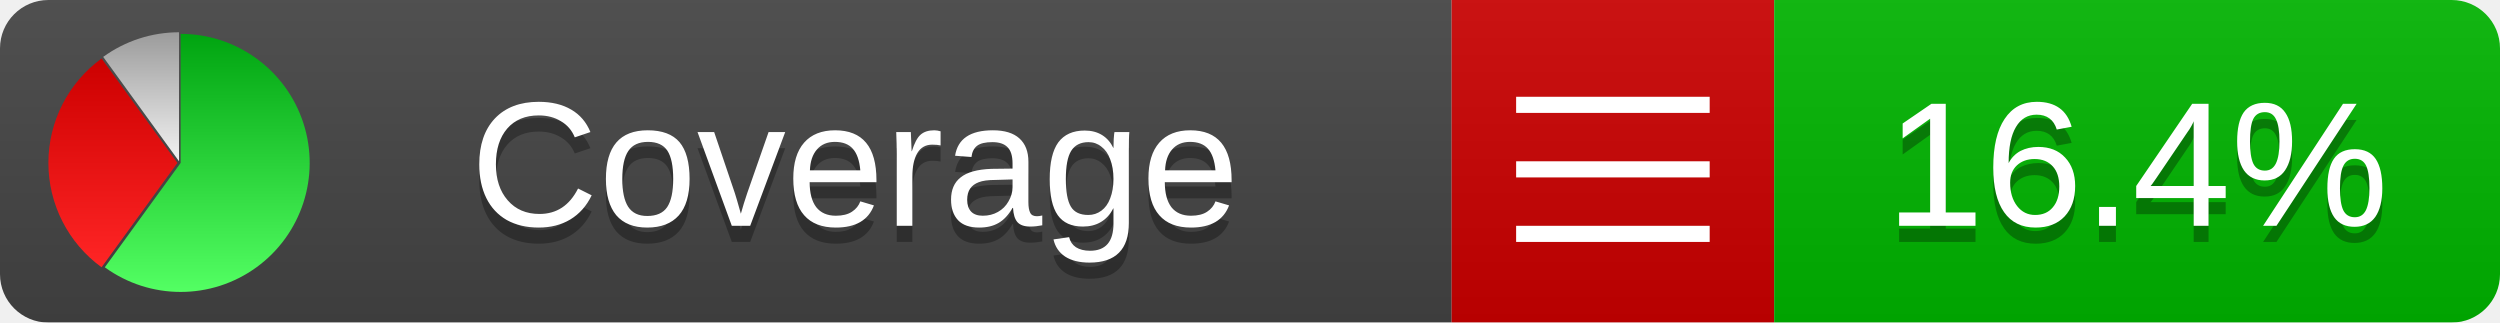
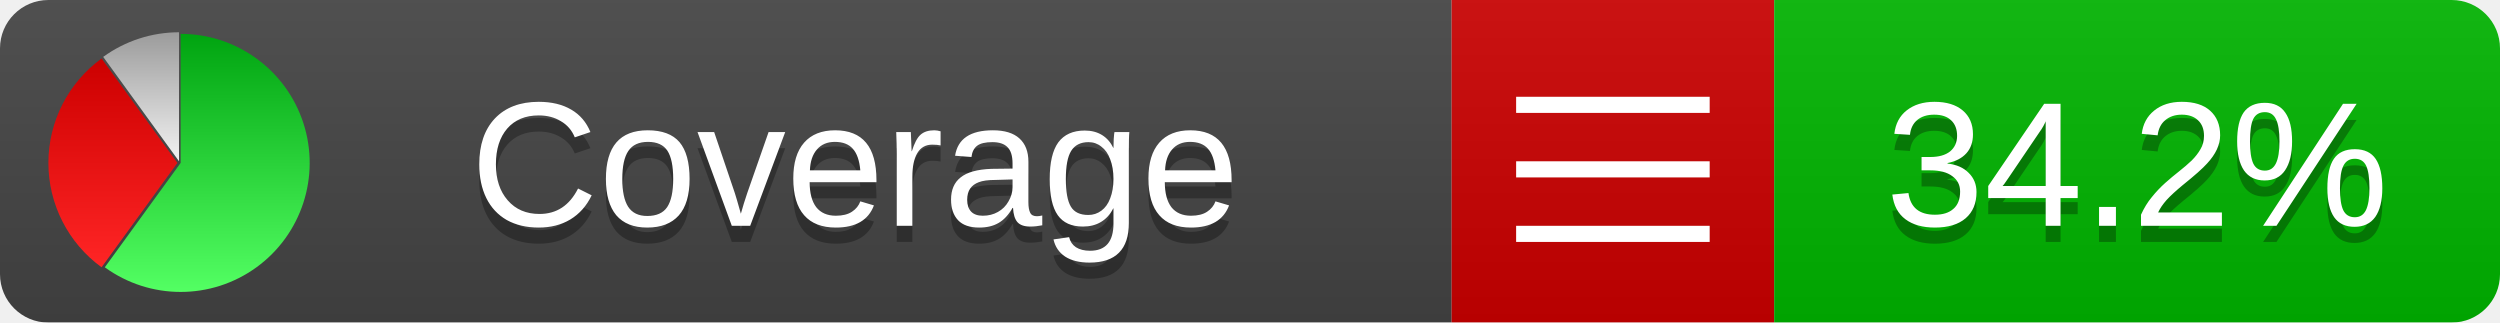
<svg xmlns="http://www.w3.org/2000/svg" xmlns:xlink="http://www.w3.org/1999/xlink" width="155" height="20">
  <style type="text/css">
          
            @keyframes fadeout {
              0 % { visibility: visible; opacity: 1; }
              40% { visibility: visible; opacity: 1; }
              50% { visibility: hidden; opacity: 0; }
              90% { visibility: hidden; opacity: 0; }
              100% { visibility: visible; opacity: 1; }
            }
            @keyframes fadein {
              0% { visibility: hidden; opacity: 0; }
              40% { visibility: hidden; opacity: 0; }
              50% { visibility: visible; opacity: 1; }
              90% { visibility: visible; opacity: 1; }
              100% { visibility: hidden; opacity: 0; }
            }
            .linecoverage {
                animation-duration: 10s;
                animation-name: fadeout;
                animation-iteration-count: infinite;
            }
            .branchcoverage {
                animation-duration: 10s;
                animation-name: fadein;
                animation-iteration-count: infinite;
            }
          
    </style>
  <defs>
    <linearGradient id="gradient" x2="0" y2="100%">
      <stop offset="0" stop-color="#bbb" stop-opacity=".1" />
      <stop offset="1" stop-opacity=".1" />
    </linearGradient>
    <linearGradient id="green" x2="0" y2="100%">
      <stop offset="0" stop-color="#00A410" />
      <stop offset="1" stop-color="#53FF63" />
    </linearGradient>
    <linearGradient id="red" x2="0" y2="100%">
      <stop offset="0" stop-color="#C00" />
      <stop offset="1" stop-color="#FF2525" />
    </linearGradient>
    <linearGradient id="gray" x2="0" y2="100%">
      <stop offset="0" stop-color="#9B9B9B" />
      <stop offset="1" stop-color="#F3F3F3" />
    </linearGradient>
    <mask id="mask">
      <rect width="155" height="20" rx="3" fill="#fff" />
    </mask>
    <g id="icon">
      <path style="fill:url(#green);" d="M205,202.5 l0,-200 a200,200 0 1,1 -117.558,361.803 z" />
      <path style="fill:url(#red);" d="M200,202.5 l-117.558,161.803 a200,200 0 0,1 0,-323.607 z" />
      <path style="fill:url(#gray);" d="M202.5,200 l-117.558,-161.803 a200,200 0 0,1 117.558,-38.196 z" />
    </g>
  </defs>
  <g mask="url(#mask)">
    <rect x="0" y="0" width="90" height="20" fill="#444" />
    <rect x="90" y="0" width="20" height="20" fill="#c00" />
    <rect x="110" y="0" width="45" height="20" fill="#00B600" />
    <rect x="0" y="0" width="155" height="20" fill="url(#gradient)" />
  </g>
  <g>
    <path class="" stroke="#fff" d="M94 6.5 h12 M94 10.5 h12 M94 14.5 h12" />
  </g>
  <g fill="#fff" text-anchor="middle" font-family="Verdana,Arial,Geneva,sans-serif" font-size="11">
    <a xlink:href="https://github.com/danielpalme/ReportGenerator" target="_top">
      <use xlink:href="#icon" transform="translate(3,2) scale(.04)" />
    </a>
    <text x="53" y="15" fill="#010101" fill-opacity=".3">Coverage</text>
    <text x="53" y="14" fill="#fff">Coverage</text>
-     <text class="" x="132.5" y="15" fill="#010101" fill-opacity=".3">16.4%</text>
-     <text class="" x="132.5" y="14">16.4%</text>
+     <text class="" x="132.5" y="15" fill="#010101" fill-opacity=".3">34.2%</text>
+     <text class="" x="132.5" y="14">34.2%</text>
  </g>
  <g>
    <rect class="" x="90" y="0" width="65" height="20" fill-opacity="0" />
  </g>
</svg>
